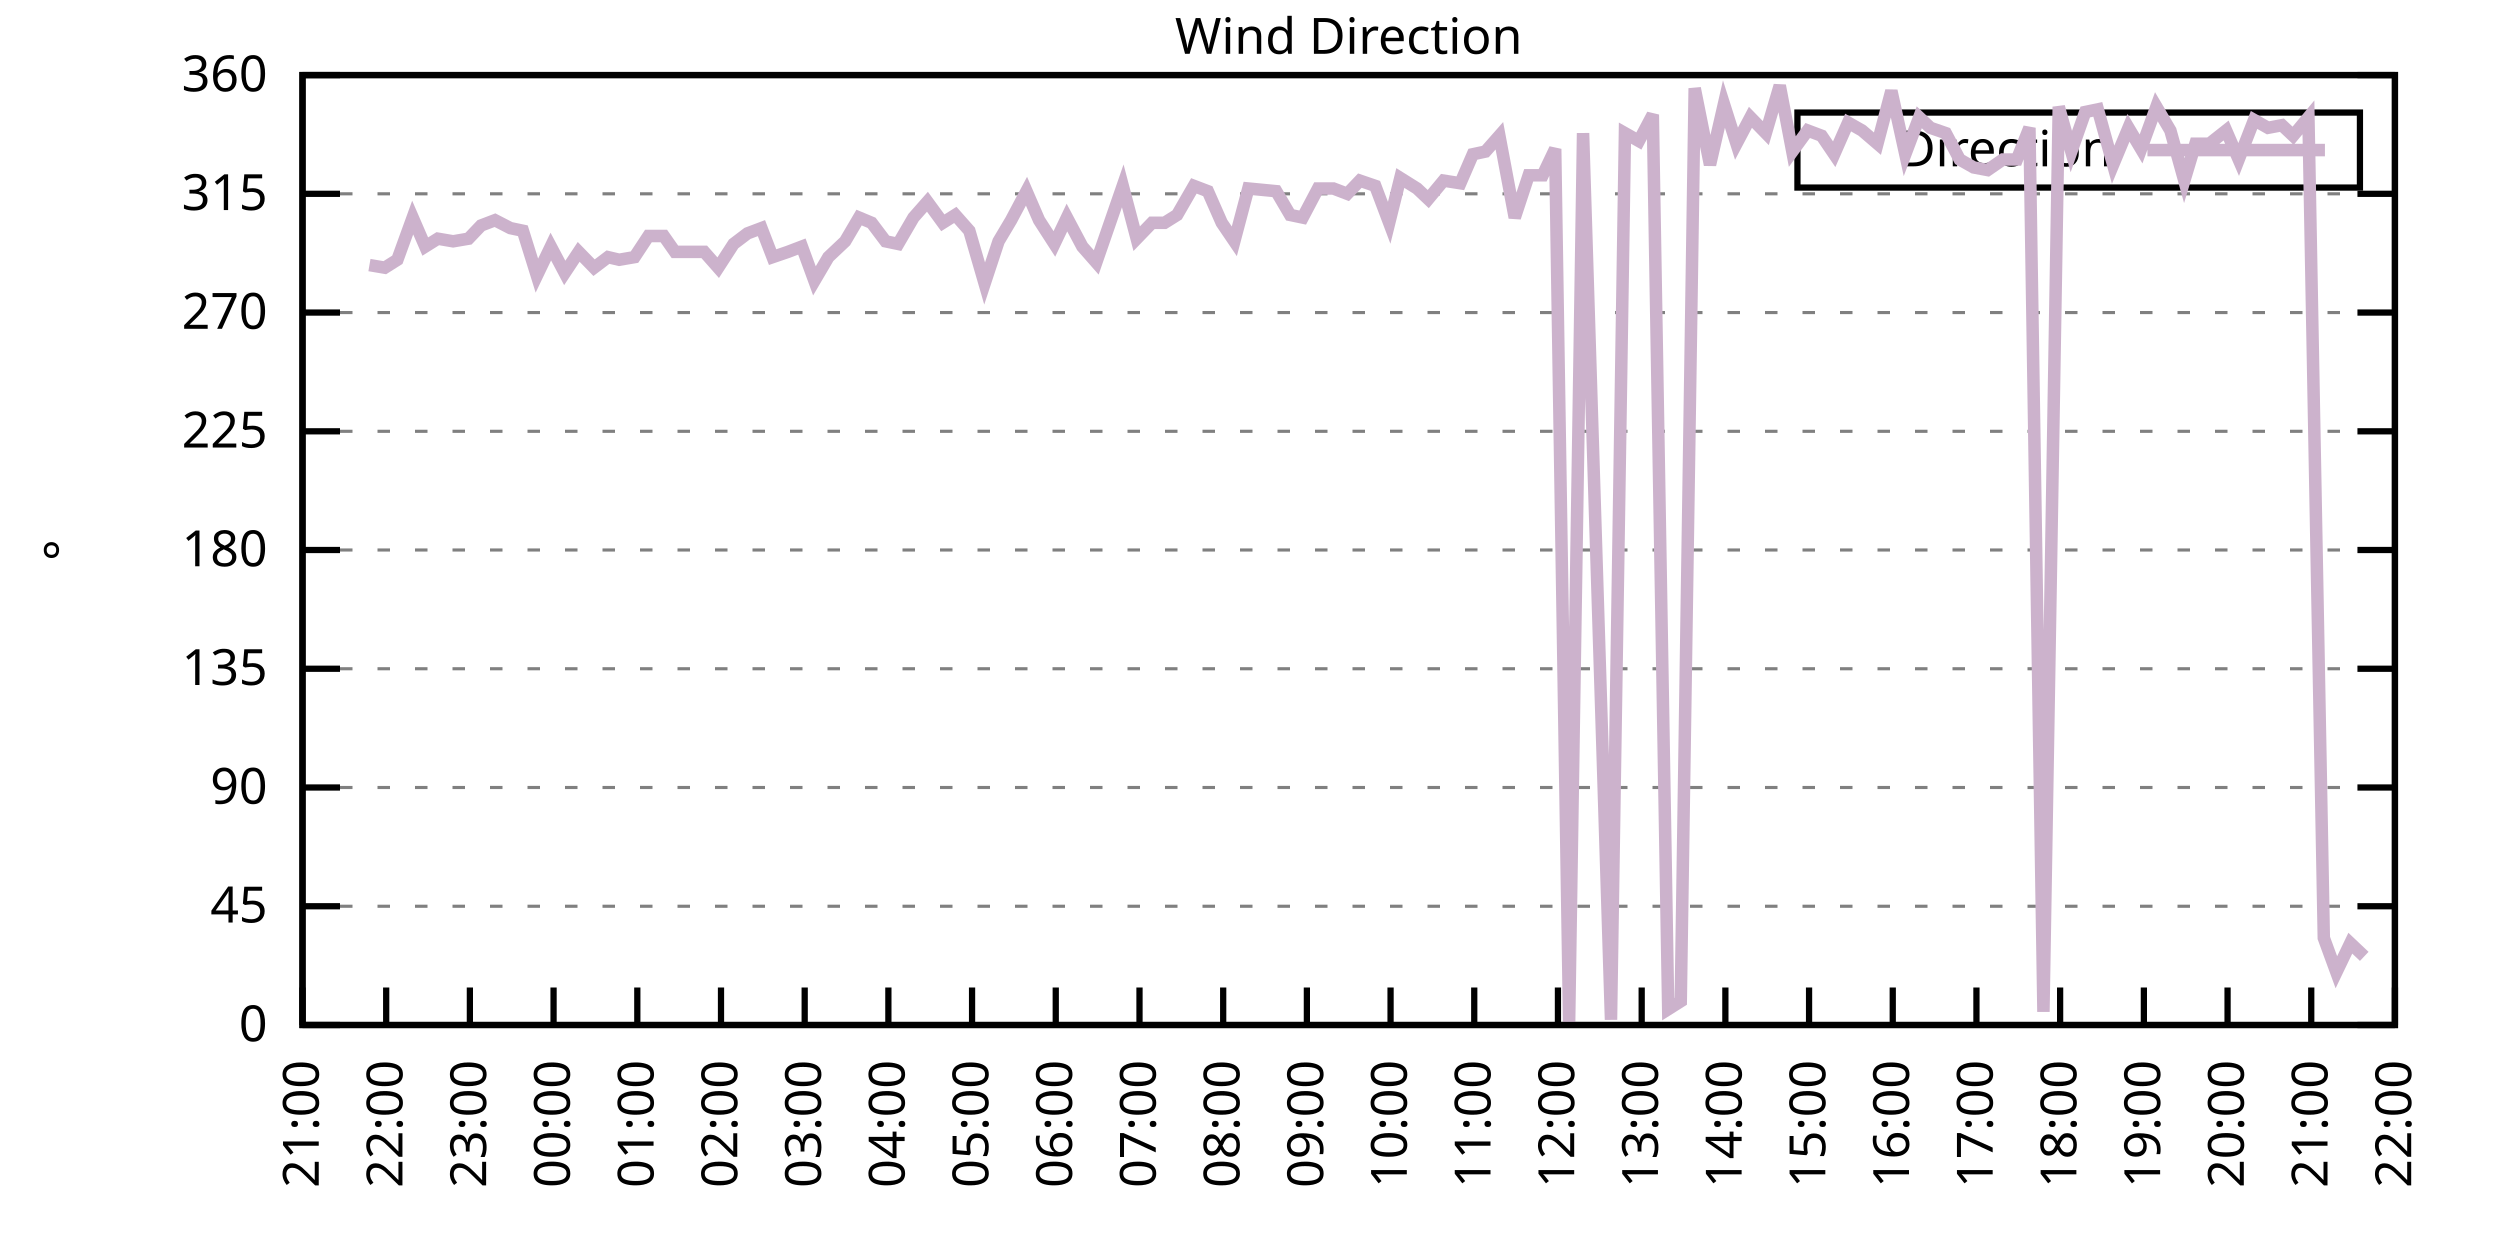
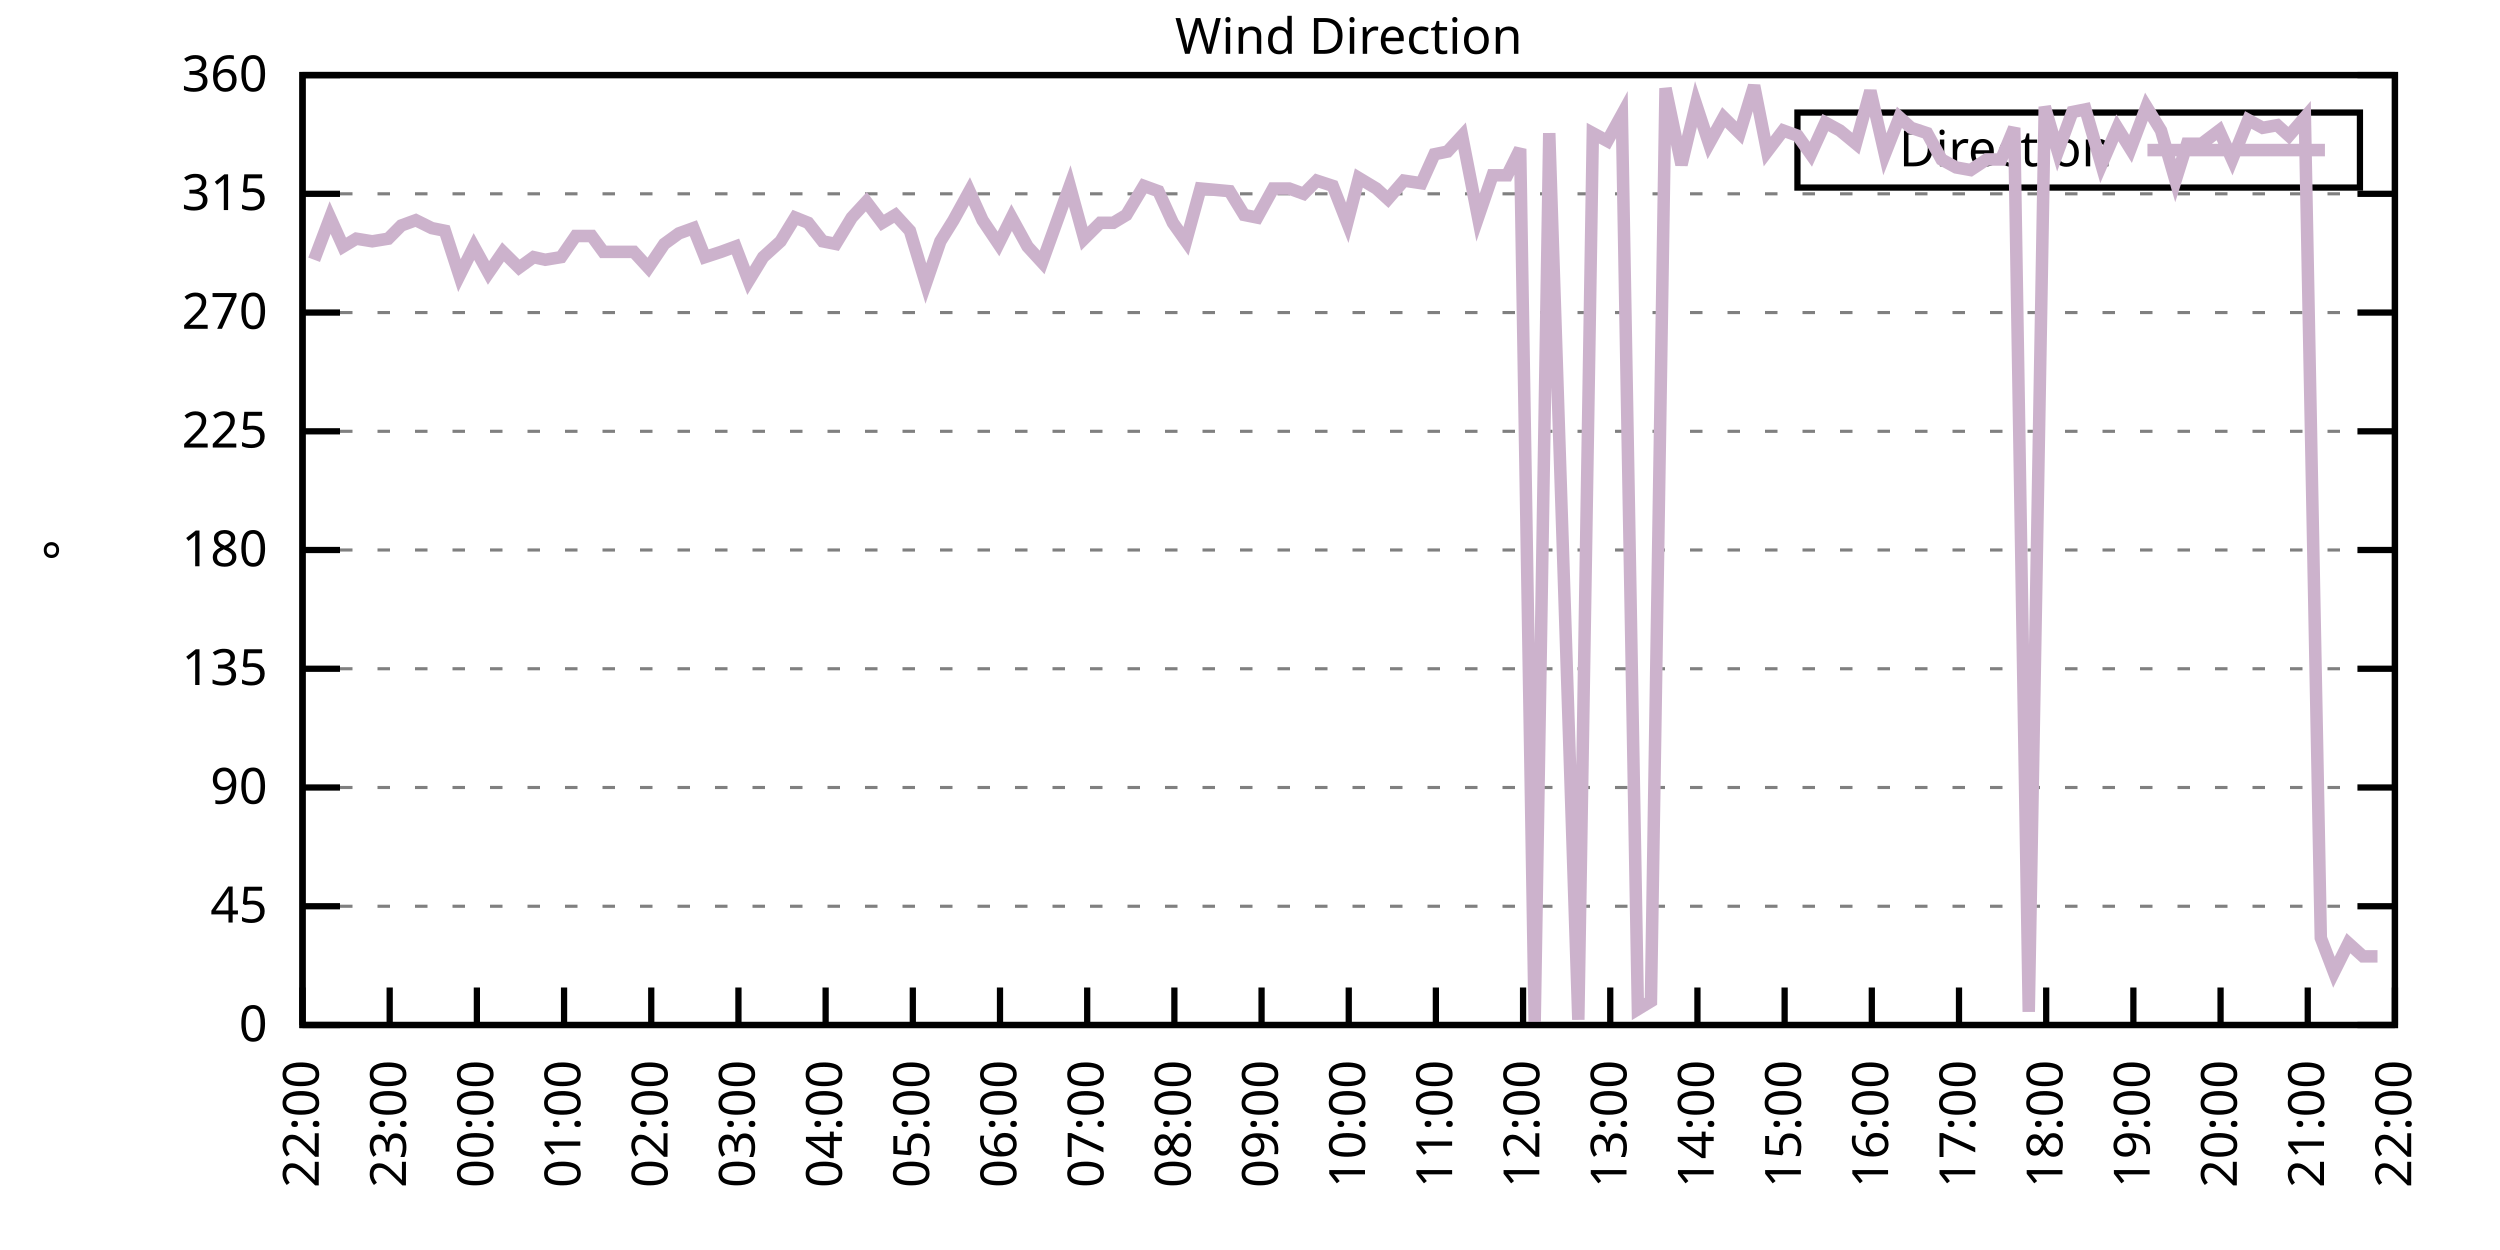
<svg xmlns="http://www.w3.org/2000/svg" xmlns:xlink="http://www.w3.org/1999/xlink" width="400" height="200" viewBox="0 0 400 200">
  <g id="gnuplot_canvas">
    <rect x="0" y="0" width="400" height="200" fill="none" />
    <defs>
      <circle id="gpDot" r="0.5" stroke-width="0.5" stroke="currentColor" />
      <path id="gpPt0" stroke-width="0.333" stroke="currentColor" d="M-1,0 h2 M0,-1 v2" />
      <path id="gpPt1" stroke-width="0.333" stroke="currentColor" d="M-1,-1 L1,1 M1,-1 L-1,1" />
      <path id="gpPt2" stroke-width="0.333" stroke="currentColor" d="M-1,0 L1,0 M0,-1 L0,1 M-1,-1 L1,1 M-1,1 L1,-1" />
      <rect id="gpPt3" stroke-width="0.333" stroke="currentColor" x="-1" y="-1" width="2" height="2" />
      <rect id="gpPt4" stroke-width="0.333" stroke="currentColor" fill="currentColor" x="-1" y="-1" width="2" height="2" />
      <circle id="gpPt5" stroke-width="0.333" stroke="currentColor" cx="0" cy="0" r="1" />
      <use xlink:href="#gpPt5" id="gpPt6" fill="currentColor" stroke="none" />
      <path id="gpPt7" stroke-width="0.333" stroke="currentColor" d="M0,-1.33 L-1.33,0.67 L1.33,0.67 z" />
      <use xlink:href="#gpPt7" id="gpPt8" fill="currentColor" stroke="none" />
      <use xlink:href="#gpPt7" id="gpPt9" stroke="currentColor" transform="rotate(180)" />
      <use xlink:href="#gpPt9" id="gpPt10" fill="currentColor" stroke="none" />
      <use xlink:href="#gpPt3" id="gpPt11" stroke="currentColor" transform="rotate(45)" />
      <use xlink:href="#gpPt11" id="gpPt12" fill="currentColor" stroke="none" />
      <path id="gpPt13" stroke-width="0.333" stroke="currentColor" d="M0,1.330 L1.265,0.411 L0.782,-1.067 L-0.782,-1.076 L-1.265,0.411 z" />
      <use xlink:href="#gpPt13" id="gpPt14" fill="currentColor" stroke="none" />
      <filter id="textbox" filterUnits="objectBoundingBox" x="0" y="0" height="1" width="1">
        <feFlood flood-color="white" flood-opacity="1" result="bgnd" />
        <feComposite in="SourceGraphic" in2="bgnd" operator="atop" />
      </filter>
      <filter id="greybox" filterUnits="objectBoundingBox" x="0" y="0" height="1" width="1">
        <feFlood flood-color="lightgrey" flood-opacity="1" result="grey" />
        <feComposite in="SourceGraphic" in2="grey" operator="atop" />
      </filter>
    </defs>
    <g fill="none" color="white" stroke="currentColor" stroke-width="1.00" stroke-linecap="butt" stroke-linejoin="miter">
</g>
    <g fill="none" color="black" stroke="currentColor" stroke-width="1.00" stroke-linecap="butt" stroke-linejoin="miter">
      <g stroke="none" shape-rendering="crispEdges">
        <polygon fill="rgb(255, 255, 255)" points="48.40,164.00 383.18,164.00 383.18,12.02 48.40,12.02 " />
      </g>
    </g>
    <g fill="none" color="black" stroke="currentColor" stroke-width="1.00" stroke-linecap="butt" stroke-linejoin="miter">
</g>
    <g fill="none" color="black" stroke="black" stroke-width="0.50" stroke-linecap="butt" stroke-linejoin="miter">
</g>
    <g fill="none" color="gray" stroke="currentColor" stroke-width="0.50" stroke-linecap="butt" stroke-linejoin="miter">
      <path stroke="gray" stroke-dasharray="2,4" class="gridline" d="M48.40,164.00 L383.19,164.00  " />
    </g>
    <g fill="none" color="gray" stroke="gray" stroke-width="1.00" stroke-linecap="butt" stroke-linejoin="miter">
</g>
    <g fill="none" color="black" stroke="currentColor" stroke-width="1.00" stroke-linecap="butt" stroke-linejoin="miter">
      <path stroke="black" d="M48.40,164.00 L54.40,164.00 M383.19,164.00 L377.19,164.00  " />
      <g transform="translate(42.80,166.60)" stroke="none" fill="black" font-family="Sans" font-size="8.00" text-anchor="end">
        <text>
          <tspan font-family="Sans"> 0</tspan>
        </text>
      </g>
    </g>
    <g fill="none" color="black" stroke="currentColor" stroke-width="1.00" stroke-linecap="butt" stroke-linejoin="miter">
</g>
    <g fill="none" color="black" stroke="black" stroke-width="0.50" stroke-linecap="butt" stroke-linejoin="miter">
</g>
    <g fill="none" color="gray" stroke="currentColor" stroke-width="0.50" stroke-linecap="butt" stroke-linejoin="miter">
      <path stroke="gray" stroke-dasharray="2,4" class="gridline" d="M48.40,145.00 L383.19,145.00  " />
    </g>
    <g fill="none" color="gray" stroke="gray" stroke-width="1.00" stroke-linecap="butt" stroke-linejoin="miter">
</g>
    <g fill="none" color="black" stroke="currentColor" stroke-width="1.00" stroke-linecap="butt" stroke-linejoin="miter">
      <path stroke="black" d="M48.40,145.00 L54.40,145.00 M383.19,145.00 L377.19,145.00  " />
      <g transform="translate(42.80,147.60)" stroke="none" fill="black" font-family="Sans" font-size="8.00" text-anchor="end">
        <text>
          <tspan font-family="Sans"> 45</tspan>
        </text>
      </g>
    </g>
    <g fill="none" color="black" stroke="currentColor" stroke-width="1.00" stroke-linecap="butt" stroke-linejoin="miter">
</g>
    <g fill="none" color="black" stroke="black" stroke-width="0.50" stroke-linecap="butt" stroke-linejoin="miter">
</g>
    <g fill="none" color="gray" stroke="currentColor" stroke-width="0.50" stroke-linecap="butt" stroke-linejoin="miter">
      <path stroke="gray" stroke-dasharray="2,4" class="gridline" d="M48.40,126.00 L383.19,126.00  " />
    </g>
    <g fill="none" color="gray" stroke="gray" stroke-width="1.00" stroke-linecap="butt" stroke-linejoin="miter">
</g>
    <g fill="none" color="black" stroke="currentColor" stroke-width="1.00" stroke-linecap="butt" stroke-linejoin="miter">
      <path stroke="black" d="M48.40,126.00 L54.40,126.00 M383.19,126.00 L377.19,126.00  " />
      <g transform="translate(42.80,128.60)" stroke="none" fill="black" font-family="Sans" font-size="8.00" text-anchor="end">
        <text>
          <tspan font-family="Sans"> 90</tspan>
        </text>
      </g>
    </g>
    <g fill="none" color="black" stroke="currentColor" stroke-width="1.00" stroke-linecap="butt" stroke-linejoin="miter">
</g>
    <g fill="none" color="black" stroke="black" stroke-width="0.50" stroke-linecap="butt" stroke-linejoin="miter">
</g>
    <g fill="none" color="gray" stroke="currentColor" stroke-width="0.50" stroke-linecap="butt" stroke-linejoin="miter">
      <path stroke="gray" stroke-dasharray="2,4" class="gridline" d="M48.40,107.00 L383.19,107.00  " />
    </g>
    <g fill="none" color="gray" stroke="gray" stroke-width="1.00" stroke-linecap="butt" stroke-linejoin="miter">
</g>
    <g fill="none" color="black" stroke="currentColor" stroke-width="1.00" stroke-linecap="butt" stroke-linejoin="miter">
      <path stroke="black" d="M48.40,107.00 L54.40,107.00 M383.19,107.00 L377.19,107.00  " />
      <g transform="translate(42.80,109.60)" stroke="none" fill="black" font-family="Sans" font-size="8.00" text-anchor="end">
        <text>
          <tspan font-family="Sans"> 135</tspan>
        </text>
      </g>
    </g>
    <g fill="none" color="black" stroke="currentColor" stroke-width="1.00" stroke-linecap="butt" stroke-linejoin="miter">
</g>
    <g fill="none" color="black" stroke="black" stroke-width="0.50" stroke-linecap="butt" stroke-linejoin="miter">
</g>
    <g fill="none" color="gray" stroke="currentColor" stroke-width="0.50" stroke-linecap="butt" stroke-linejoin="miter">
      <path stroke="gray" stroke-dasharray="2,4" class="gridline" d="M48.40,88.00 L383.19,88.00  " />
    </g>
    <g fill="none" color="gray" stroke="gray" stroke-width="1.00" stroke-linecap="butt" stroke-linejoin="miter">
</g>
    <g fill="none" color="black" stroke="currentColor" stroke-width="1.00" stroke-linecap="butt" stroke-linejoin="miter">
      <path stroke="black" d="M48.40,88.00 L54.40,88.00 M383.19,88.00 L377.19,88.00  " />
      <g transform="translate(42.80,90.60)" stroke="none" fill="black" font-family="Sans" font-size="8.00" text-anchor="end">
        <text>
          <tspan font-family="Sans"> 180</tspan>
        </text>
      </g>
    </g>
    <g fill="none" color="black" stroke="currentColor" stroke-width="1.00" stroke-linecap="butt" stroke-linejoin="miter">
</g>
    <g fill="none" color="black" stroke="black" stroke-width="0.50" stroke-linecap="butt" stroke-linejoin="miter">
</g>
    <g fill="none" color="gray" stroke="currentColor" stroke-width="0.50" stroke-linecap="butt" stroke-linejoin="miter">
      <path stroke="gray" stroke-dasharray="2,4" class="gridline" d="M48.40,69.01 L383.19,69.01  " />
    </g>
    <g fill="none" color="gray" stroke="gray" stroke-width="1.00" stroke-linecap="butt" stroke-linejoin="miter">
</g>
    <g fill="none" color="black" stroke="currentColor" stroke-width="1.00" stroke-linecap="butt" stroke-linejoin="miter">
      <path stroke="black" d="M48.40,69.01 L54.40,69.01 M383.19,69.01 L377.19,69.01  " />
      <g transform="translate(42.80,71.61)" stroke="none" fill="black" font-family="Sans" font-size="8.00" text-anchor="end">
        <text>
          <tspan font-family="Sans"> 225</tspan>
        </text>
      </g>
    </g>
    <g fill="none" color="black" stroke="currentColor" stroke-width="1.00" stroke-linecap="butt" stroke-linejoin="miter">
</g>
    <g fill="none" color="black" stroke="black" stroke-width="0.50" stroke-linecap="butt" stroke-linejoin="miter">
</g>
    <g fill="none" color="gray" stroke="currentColor" stroke-width="0.50" stroke-linecap="butt" stroke-linejoin="miter">
      <path stroke="gray" stroke-dasharray="2,4" class="gridline" d="M48.40,50.01 L383.19,50.01  " />
    </g>
    <g fill="none" color="gray" stroke="gray" stroke-width="1.00" stroke-linecap="butt" stroke-linejoin="miter">
</g>
    <g fill="none" color="black" stroke="currentColor" stroke-width="1.00" stroke-linecap="butt" stroke-linejoin="miter">
      <path stroke="black" d="M48.40,50.01 L54.40,50.01 M383.19,50.01 L377.19,50.01  " />
      <g transform="translate(42.80,52.61)" stroke="none" fill="black" font-family="Sans" font-size="8.00" text-anchor="end">
        <text>
          <tspan font-family="Sans"> 270</tspan>
        </text>
      </g>
    </g>
    <g fill="none" color="black" stroke="currentColor" stroke-width="1.00" stroke-linecap="butt" stroke-linejoin="miter">
</g>
    <g fill="none" color="black" stroke="black" stroke-width="0.50" stroke-linecap="butt" stroke-linejoin="miter">
</g>
    <g fill="none" color="gray" stroke="currentColor" stroke-width="0.50" stroke-linecap="butt" stroke-linejoin="miter">
      <path stroke="gray" stroke-dasharray="2,4" class="gridline" d="M48.40,31.01 L383.19,31.01  " />
    </g>
    <g fill="none" color="gray" stroke="gray" stroke-width="1.00" stroke-linecap="butt" stroke-linejoin="miter">
</g>
    <g fill="none" color="black" stroke="currentColor" stroke-width="1.00" stroke-linecap="butt" stroke-linejoin="miter">
      <path stroke="black" d="M48.40,31.01 L54.40,31.01 M383.19,31.01 L377.19,31.01  " />
      <g transform="translate(42.80,33.61)" stroke="none" fill="black" font-family="Sans" font-size="8.00" text-anchor="end">
        <text>
          <tspan font-family="Sans"> 315</tspan>
        </text>
      </g>
    </g>
    <g fill="none" color="black" stroke="currentColor" stroke-width="1.00" stroke-linecap="butt" stroke-linejoin="miter">
</g>
    <g fill="none" color="black" stroke="black" stroke-width="0.50" stroke-linecap="butt" stroke-linejoin="miter">
</g>
    <g fill="none" color="gray" stroke="currentColor" stroke-width="0.50" stroke-linecap="butt" stroke-linejoin="miter">
      <path stroke="gray" stroke-dasharray="2,4" class="gridline" d="M48.40,12.01 L383.19,12.01  " />
    </g>
    <g fill="none" color="gray" stroke="gray" stroke-width="1.00" stroke-linecap="butt" stroke-linejoin="miter">
</g>
    <g fill="none" color="black" stroke="currentColor" stroke-width="1.00" stroke-linecap="butt" stroke-linejoin="miter">
      <path stroke="black" d="M48.40,12.01 L54.40,12.01 M383.19,12.01 L377.19,12.01  " />
      <g transform="translate(42.80,14.61)" stroke="none" fill="black" font-family="Sans" font-size="8.00" text-anchor="end">
        <text>
          <tspan font-family="Sans"> 360</tspan>
        </text>
      </g>
    </g>
    <g fill="none" color="black" stroke="currentColor" stroke-width="1.00" stroke-linecap="butt" stroke-linejoin="miter">
      <path stroke="black" d="M48.40,164.00 L48.40,158.00  " />
      <g transform="translate(51.00,169.60) rotate(270.00)" stroke="none" fill="black" font-family="Sans" font-size="8.00" text-anchor="end">
        <text>
-           <tspan font-family="Sans">21:00</tspan>
-         </text>
-       </g>
-     </g>
-     <g fill="none" color="black" stroke="currentColor" stroke-width="1.00" stroke-linecap="butt" stroke-linejoin="miter">
-       <path stroke="black" d="M61.79,164.00 L61.79,158.00  " />
-       <g transform="translate(64.39,169.60) rotate(270.00)" stroke="none" fill="black" font-family="Sans" font-size="8.00" text-anchor="end">
-         <text>
          <tspan font-family="Sans">22:00</tspan>
        </text>
      </g>
    </g>
    <g fill="none" color="black" stroke="currentColor" stroke-width="1.00" stroke-linecap="butt" stroke-linejoin="miter">
-       <path stroke="black" d="M75.18,164.00 L75.18,158.00  " />
-       <g transform="translate(77.78,169.60) rotate(270.00)" stroke="none" fill="black" font-family="Sans" font-size="8.00" text-anchor="end">
+       <path stroke="black" d="M62.35,164.00 L62.35,158.00  " />
+       <g transform="translate(64.95,169.60) rotate(270.00)" stroke="none" fill="black" font-family="Sans" font-size="8.00" text-anchor="end">
        <text>
          <tspan font-family="Sans">23:00</tspan>
        </text>
      </g>
    </g>
    <g fill="none" color="black" stroke="currentColor" stroke-width="1.00" stroke-linecap="butt" stroke-linejoin="miter">
-       <path stroke="black" d="M88.57,164.00 L88.57,158.00  " />
-       <g transform="translate(91.17,169.60) rotate(270.00)" stroke="none" fill="black" font-family="Sans" font-size="8.00" text-anchor="end">
+       <path stroke="black" d="M76.30,164.00 L76.30,158.00  " />
+       <g transform="translate(78.90,169.60) rotate(270.00)" stroke="none" fill="black" font-family="Sans" font-size="8.00" text-anchor="end">
        <text>
          <tspan font-family="Sans">00:00</tspan>
        </text>
      </g>
    </g>
    <g fill="none" color="black" stroke="currentColor" stroke-width="1.00" stroke-linecap="butt" stroke-linejoin="miter">
-       <path stroke="black" d="M101.97,164.00 L101.97,158.00  " />
-       <g transform="translate(104.57,169.60) rotate(270.00)" stroke="none" fill="black" font-family="Sans" font-size="8.00" text-anchor="end">
+       <path stroke="black" d="M90.25,164.00 L90.25,158.00  " />
+       <g transform="translate(92.85,169.60) rotate(270.00)" stroke="none" fill="black" font-family="Sans" font-size="8.00" text-anchor="end">
        <text>
          <tspan font-family="Sans">01:00</tspan>
        </text>
      </g>
    </g>
    <g fill="none" color="black" stroke="currentColor" stroke-width="1.00" stroke-linecap="butt" stroke-linejoin="miter">
-       <path stroke="black" d="M115.36,164.00 L115.36,158.00  " />
-       <g transform="translate(117.96,169.60) rotate(270.00)" stroke="none" fill="black" font-family="Sans" font-size="8.00" text-anchor="end">
+       <path stroke="black" d="M104.20,164.00 L104.20,158.00  " />
+       <g transform="translate(106.80,169.60) rotate(270.00)" stroke="none" fill="black" font-family="Sans" font-size="8.00" text-anchor="end">
        <text>
          <tspan font-family="Sans">02:00</tspan>
        </text>
      </g>
    </g>
    <g fill="none" color="black" stroke="currentColor" stroke-width="1.00" stroke-linecap="butt" stroke-linejoin="miter">
-       <path stroke="black" d="M128.75,164.00 L128.75,158.00  " />
-       <g transform="translate(131.35,169.60) rotate(270.00)" stroke="none" fill="black" font-family="Sans" font-size="8.00" text-anchor="end">
+       <path stroke="black" d="M118.15,164.00 L118.15,158.00  " />
+       <g transform="translate(120.75,169.60) rotate(270.00)" stroke="none" fill="black" font-family="Sans" font-size="8.00" text-anchor="end">
        <text>
          <tspan font-family="Sans">03:00</tspan>
        </text>
      </g>
    </g>
    <g fill="none" color="black" stroke="currentColor" stroke-width="1.00" stroke-linecap="butt" stroke-linejoin="miter">
-       <path stroke="black" d="M142.14,164.00 L142.14,158.00  " />
-       <g transform="translate(144.74,169.60) rotate(270.00)" stroke="none" fill="black" font-family="Sans" font-size="8.00" text-anchor="end">
+       <path stroke="black" d="M132.10,164.00 L132.10,158.00  " />
+       <g transform="translate(134.70,169.60) rotate(270.00)" stroke="none" fill="black" font-family="Sans" font-size="8.00" text-anchor="end">
        <text>
          <tspan font-family="Sans">04:00</tspan>
        </text>
      </g>
    </g>
    <g fill="none" color="black" stroke="currentColor" stroke-width="1.00" stroke-linecap="butt" stroke-linejoin="miter">
-       <path stroke="black" d="M155.53,164.00 L155.53,158.00  " />
-       <g transform="translate(158.13,169.60) rotate(270.00)" stroke="none" fill="black" font-family="Sans" font-size="8.00" text-anchor="end">
+       <path stroke="black" d="M146.05,164.00 L146.05,158.00  " />
+       <g transform="translate(148.65,169.60) rotate(270.00)" stroke="none" fill="black" font-family="Sans" font-size="8.00" text-anchor="end">
        <text>
          <tspan font-family="Sans">05:00</tspan>
        </text>
      </g>
    </g>
    <g fill="none" color="black" stroke="currentColor" stroke-width="1.00" stroke-linecap="butt" stroke-linejoin="miter">
-       <path stroke="black" d="M168.92,164.00 L168.92,158.00  " />
-       <g transform="translate(171.52,169.60) rotate(270.00)" stroke="none" fill="black" font-family="Sans" font-size="8.00" text-anchor="end">
+       <path stroke="black" d="M160.00,164.00 L160.00,158.00  " />
+       <g transform="translate(162.60,169.60) rotate(270.00)" stroke="none" fill="black" font-family="Sans" font-size="8.00" text-anchor="end">
        <text>
          <tspan font-family="Sans">06:00</tspan>
        </text>
      </g>
    </g>
    <g fill="none" color="black" stroke="currentColor" stroke-width="1.00" stroke-linecap="butt" stroke-linejoin="miter">
-       <path stroke="black" d="M182.32,164.00 L182.32,158.00  " />
-       <g transform="translate(184.92,169.60) rotate(270.00)" stroke="none" fill="black" font-family="Sans" font-size="8.00" text-anchor="end">
+       <path stroke="black" d="M173.95,164.00 L173.95,158.00  " />
+       <g transform="translate(176.55,169.60) rotate(270.00)" stroke="none" fill="black" font-family="Sans" font-size="8.00" text-anchor="end">
        <text>
          <tspan font-family="Sans">07:00</tspan>
        </text>
      </g>
    </g>
    <g fill="none" color="black" stroke="currentColor" stroke-width="1.00" stroke-linecap="butt" stroke-linejoin="miter">
-       <path stroke="black" d="M195.71,164.00 L195.71,158.00  " />
-       <g transform="translate(198.31,169.60) rotate(270.00)" stroke="none" fill="black" font-family="Sans" font-size="8.00" text-anchor="end">
+       <path stroke="black" d="M187.90,164.00 L187.90,158.00  " />
+       <g transform="translate(190.50,169.60) rotate(270.00)" stroke="none" fill="black" font-family="Sans" font-size="8.00" text-anchor="end">
        <text>
          <tspan font-family="Sans">08:00</tspan>
        </text>
      </g>
    </g>
    <g fill="none" color="black" stroke="currentColor" stroke-width="1.00" stroke-linecap="butt" stroke-linejoin="miter">
-       <path stroke="black" d="M209.10,164.00 L209.10,158.00  " />
-       <g transform="translate(211.70,169.60) rotate(270.00)" stroke="none" fill="black" font-family="Sans" font-size="8.00" text-anchor="end">
+       <path stroke="black" d="M201.85,164.00 L201.85,158.00  " />
+       <g transform="translate(204.45,169.60) rotate(270.00)" stroke="none" fill="black" font-family="Sans" font-size="8.00" text-anchor="end">
        <text>
          <tspan font-family="Sans">09:00</tspan>
        </text>
      </g>
    </g>
    <g fill="none" color="black" stroke="currentColor" stroke-width="1.00" stroke-linecap="butt" stroke-linejoin="miter">
-       <path stroke="black" d="M222.49,164.00 L222.49,158.00  " />
-       <g transform="translate(225.09,169.60) rotate(270.00)" stroke="none" fill="black" font-family="Sans" font-size="8.00" text-anchor="end">
+       <path stroke="black" d="M215.80,164.00 L215.80,158.00  " />
+       <g transform="translate(218.40,169.60) rotate(270.00)" stroke="none" fill="black" font-family="Sans" font-size="8.00" text-anchor="end">
        <text>
          <tspan font-family="Sans">10:00</tspan>
        </text>
      </g>
    </g>
    <g fill="none" color="black" stroke="currentColor" stroke-width="1.00" stroke-linecap="butt" stroke-linejoin="miter">
-       <path stroke="black" d="M235.88,164.00 L235.88,158.00  " />
-       <g transform="translate(238.48,169.60) rotate(270.00)" stroke="none" fill="black" font-family="Sans" font-size="8.00" text-anchor="end">
+       <path stroke="black" d="M229.74,164.00 L229.74,158.00  " />
+       <g transform="translate(232.34,169.60) rotate(270.00)" stroke="none" fill="black" font-family="Sans" font-size="8.00" text-anchor="end">
        <text>
          <tspan font-family="Sans">11:00</tspan>
        </text>
      </g>
    </g>
    <g fill="none" color="black" stroke="currentColor" stroke-width="1.00" stroke-linecap="butt" stroke-linejoin="miter">
-       <path stroke="black" d="M249.27,164.00 L249.27,158.00  " />
-       <g transform="translate(251.87,169.60) rotate(270.00)" stroke="none" fill="black" font-family="Sans" font-size="8.00" text-anchor="end">
+       <path stroke="black" d="M243.69,164.00 L243.69,158.00  " />
+       <g transform="translate(246.29,169.60) rotate(270.00)" stroke="none" fill="black" font-family="Sans" font-size="8.00" text-anchor="end">
        <text>
          <tspan font-family="Sans">12:00</tspan>
        </text>
      </g>
    </g>
    <g fill="none" color="black" stroke="currentColor" stroke-width="1.00" stroke-linecap="butt" stroke-linejoin="miter">
-       <path stroke="black" d="M262.67,164.00 L262.67,158.00  " />
-       <g transform="translate(265.27,169.60) rotate(270.00)" stroke="none" fill="black" font-family="Sans" font-size="8.00" text-anchor="end">
+       <path stroke="black" d="M257.64,164.00 L257.64,158.00  " />
+       <g transform="translate(260.24,169.60) rotate(270.00)" stroke="none" fill="black" font-family="Sans" font-size="8.00" text-anchor="end">
        <text>
          <tspan font-family="Sans">13:00</tspan>
        </text>
      </g>
    </g>
    <g fill="none" color="black" stroke="currentColor" stroke-width="1.00" stroke-linecap="butt" stroke-linejoin="miter">
-       <path stroke="black" d="M276.06,164.00 L276.06,158.00  " />
-       <g transform="translate(278.66,169.60) rotate(270.00)" stroke="none" fill="black" font-family="Sans" font-size="8.00" text-anchor="end">
+       <path stroke="black" d="M271.59,164.00 L271.59,158.00  " />
+       <g transform="translate(274.19,169.60) rotate(270.00)" stroke="none" fill="black" font-family="Sans" font-size="8.00" text-anchor="end">
        <text>
          <tspan font-family="Sans">14:00</tspan>
        </text>
      </g>
    </g>
    <g fill="none" color="black" stroke="currentColor" stroke-width="1.00" stroke-linecap="butt" stroke-linejoin="miter">
-       <path stroke="black" d="M289.45,164.00 L289.45,158.00  " />
-       <g transform="translate(292.05,169.60) rotate(270.00)" stroke="none" fill="black" font-family="Sans" font-size="8.00" text-anchor="end">
+       <path stroke="black" d="M285.54,164.00 L285.54,158.00  " />
+       <g transform="translate(288.14,169.60) rotate(270.00)" stroke="none" fill="black" font-family="Sans" font-size="8.00" text-anchor="end">
        <text>
          <tspan font-family="Sans">15:00</tspan>
        </text>
      </g>
    </g>
    <g fill="none" color="black" stroke="currentColor" stroke-width="1.00" stroke-linecap="butt" stroke-linejoin="miter">
-       <path stroke="black" d="M302.84,164.00 L302.84,158.00  " />
-       <g transform="translate(305.44,169.60) rotate(270.00)" stroke="none" fill="black" font-family="Sans" font-size="8.00" text-anchor="end">
+       <path stroke="black" d="M299.49,164.00 L299.49,158.00  " />
+       <g transform="translate(302.09,169.60) rotate(270.00)" stroke="none" fill="black" font-family="Sans" font-size="8.00" text-anchor="end">
        <text>
          <tspan font-family="Sans">16:00</tspan>
        </text>
      </g>
    </g>
    <g fill="none" color="black" stroke="currentColor" stroke-width="1.00" stroke-linecap="butt" stroke-linejoin="miter">
-       <path stroke="black" d="M316.23,164.00 L316.23,158.00  " />
-       <g transform="translate(318.83,169.60) rotate(270.00)" stroke="none" fill="black" font-family="Sans" font-size="8.00" text-anchor="end">
+       <path stroke="black" d="M313.44,164.00 L313.44,158.00  " />
+       <g transform="translate(316.04,169.60) rotate(270.00)" stroke="none" fill="black" font-family="Sans" font-size="8.00" text-anchor="end">
        <text>
          <tspan font-family="Sans">17:00</tspan>
        </text>
      </g>
    </g>
    <g fill="none" color="black" stroke="currentColor" stroke-width="1.00" stroke-linecap="butt" stroke-linejoin="miter">
-       <path stroke="black" d="M329.62,164.00 L329.62,158.00  " />
-       <g transform="translate(332.22,169.60) rotate(270.00)" stroke="none" fill="black" font-family="Sans" font-size="8.00" text-anchor="end">
+       <path stroke="black" d="M327.39,164.00 L327.39,158.00  " />
+       <g transform="translate(329.99,169.60) rotate(270.00)" stroke="none" fill="black" font-family="Sans" font-size="8.00" text-anchor="end">
        <text>
          <tspan font-family="Sans">18:00</tspan>
        </text>
      </g>
    </g>
    <g fill="none" color="black" stroke="currentColor" stroke-width="1.00" stroke-linecap="butt" stroke-linejoin="miter">
-       <path stroke="black" d="M343.02,164.00 L343.02,158.00  " />
-       <g transform="translate(345.62,169.60) rotate(270.00)" stroke="none" fill="black" font-family="Sans" font-size="8.00" text-anchor="end">
+       <path stroke="black" d="M341.34,164.00 L341.34,158.00  " />
+       <g transform="translate(343.94,169.60) rotate(270.00)" stroke="none" fill="black" font-family="Sans" font-size="8.00" text-anchor="end">
        <text>
          <tspan font-family="Sans">19:00</tspan>
        </text>
      </g>
    </g>
    <g fill="none" color="black" stroke="currentColor" stroke-width="1.00" stroke-linecap="butt" stroke-linejoin="miter">
-       <path stroke="black" d="M356.41,164.00 L356.41,158.00  " />
-       <g transform="translate(359.01,169.60) rotate(270.00)" stroke="none" fill="black" font-family="Sans" font-size="8.00" text-anchor="end">
+       <path stroke="black" d="M355.29,164.00 L355.29,158.00  " />
+       <g transform="translate(357.89,169.60) rotate(270.00)" stroke="none" fill="black" font-family="Sans" font-size="8.00" text-anchor="end">
        <text>
          <tspan font-family="Sans">20:00</tspan>
        </text>
      </g>
    </g>
    <g fill="none" color="black" stroke="currentColor" stroke-width="1.00" stroke-linecap="butt" stroke-linejoin="miter">
-       <path stroke="black" d="M369.80,164.00 L369.80,158.00  " />
-       <g transform="translate(372.40,169.60) rotate(270.00)" stroke="none" fill="black" font-family="Sans" font-size="8.00" text-anchor="end">
+       <path stroke="black" d="M369.24,164.00 L369.24,158.00  " />
+       <g transform="translate(371.84,169.60) rotate(270.00)" stroke="none" fill="black" font-family="Sans" font-size="8.00" text-anchor="end">
        <text>
          <tspan font-family="Sans">21:00</tspan>
        </text>
      </g>
    </g>
    <g fill="none" color="black" stroke="currentColor" stroke-width="1.00" stroke-linecap="butt" stroke-linejoin="miter">
      <path stroke="black" d="M383.19,164.00 L383.19,158.00  " />
      <g transform="translate(385.79,169.60) rotate(270.00)" stroke="none" fill="black" font-family="Sans" font-size="8.00" text-anchor="end">
        <text>
          <tspan font-family="Sans">22:00</tspan>
        </text>
      </g>
    </g>
    <g fill="none" color="black" stroke="currentColor" stroke-width="1.00" stroke-linecap="butt" stroke-linejoin="miter">
</g>
    <g fill="none" color="black" stroke="currentColor" stroke-width="1.00" stroke-linecap="butt" stroke-linejoin="miter">
      <path stroke="black" d="M48.40,12.01 L48.40,164.00 L383.19,164.00 L383.19,12.01 L48.40,12.01 Z  " />
    </g>
    <g fill="none" color="black" stroke="currentColor" stroke-width="1.00" stroke-linecap="butt" stroke-linejoin="miter">
</g>
    <g fill="none" color="black" stroke="currentColor" stroke-width="1.00" stroke-linecap="butt" stroke-linejoin="miter">
      <path stroke="black" d="M287.59,30.01 L287.59,18.01 L377.59,18.01 L377.59,30.01 L287.59,30.01 Z  " />
    </g>
    <g id="Wind_direction_plot_1">
      <g fill="none" color="white" stroke="black" stroke-width="2.00" stroke-linecap="butt" stroke-linejoin="miter">
</g>
      <g fill="none" color="black" stroke="currentColor" stroke-width="2.00" stroke-linecap="butt" stroke-linejoin="miter">
        <g transform="translate(337.99,26.61)" stroke="none" fill="black" font-family="Sans" font-size="8.00" text-anchor="end">
          <text>
            <tspan font-family="Sans">Direction</tspan>
          </text>
        </g>
      </g>
      <g fill="none" color="black" stroke="currentColor" stroke-width="2.00" stroke-linecap="butt" stroke-linejoin="miter">
-         <path stroke="rgb(204, 178, 204)" d="M343.59,24.01 L371.99,24.01 M59.11,42.41 L61.57,42.83 L63.58,41.56 L66.03,34.81 L68.04,39.45 L70.05,38.19   L72.50,38.61 L74.96,38.19 L76.97,36.08 L79.20,35.23 L81.66,36.50 L83.66,36.92 L85.90,44.10 L88.13,39.45   L90.36,43.67 L92.59,40.30 L95.05,42.83 L97.28,41.14 L99.06,41.56 L101.52,41.14 L103.75,37.76 L106.21,37.76   L107.99,40.30 L110.67,40.30 L112.68,40.30 L114.91,42.83 L117.37,39.03 L119.60,37.34 L121.83,36.50 L123.62,41.14   L126.07,40.30 L128.30,39.45 L130.31,44.94 L132.54,41.14 L135.22,38.61 L137.45,34.81 L139.46,35.65 L141.69,38.61   L143.70,39.03 L146.16,34.81 L148.39,32.28 L150.85,35.65 L152.85,34.39 L155.09,36.92 L157.54,45.36 L159.77,38.61   L161.78,35.23 L164.24,30.59 L166.25,35.23 L168.70,39.03 L170.71,34.81 L173.17,39.45 L175.40,41.99 L179.64,29.74   L181.87,38.19 L184.32,35.65 L186.33,35.65 L188.34,34.39 L191.02,29.74 L193.25,30.59 L195.48,35.65 L197.49,38.61   L199.73,30.16 L204.19,30.59 L206.42,34.39 L208.43,34.81 L210.88,30.16 L213.34,30.16 L215.57,31.01 L217.58,28.90   L220.04,29.74 L222.27,35.65 L224.05,28.48 L226.73,30.16 L228.52,31.85 L230.97,28.90 L233.65,29.32 L235.66,24.68   L237.67,24.25 L239.90,21.72 L242.36,34.81 L244.59,28.05 L246.82,28.05 L248.83,23.83 L251.06,163.58 L253.29,21.30   L257.76,163.16 L259.99,21.30 L262.22,22.56 L264.45,18.34 L266.91,161.47 L268.92,160.20 L271.15,14.12 L273.60,26.36   L275.83,16.65 L277.84,22.99 L280.07,18.77 L282.53,21.30 L284.76,13.70 L286.77,24.25 L289.23,20.88 L291.46,21.72   L293.47,24.68 L295.70,19.61 L297.93,20.88 L300.39,22.99 L302.62,14.54 L304.85,24.68 L307.08,18.77 L308.87,20.45   L311.32,21.30 L313.55,25.52 L315.79,26.79 L318.02,27.21 L320.47,25.52 L322.70,25.52 L324.71,20.45 L326.95,161.89   L329.40,17.08 L331.41,24.25 L333.64,17.92 L335.65,17.50 L338.10,26.36 L340.56,20.45 L342.57,23.83 L345.02,17.08   L347.26,20.88 L349.49,28.90 L351.27,22.99 L353.51,22.99 L356.18,20.88 L358.19,25.52 L360.65,19.19 L362.88,20.45   L365.11,20.03 L366.90,21.72 L369.35,18.77 L371.81,150.07 L373.82,155.56 L376.05,150.91 L378.28,153.02  " />
+         <path stroke="rgb(204, 178, 204)" d="M343.59,24.01 L371.99,24.01 M50.26,41.56 L52.82,34.81 L54.91,39.45 L57.00,38.19 L59.56,38.61 L62.12,38.19   L64.21,36.08 L66.53,35.23 L69.09,36.50 L71.18,36.92 L73.51,44.10 L75.83,39.45 L78.16,43.67 L80.48,40.30   L83.04,42.83 L85.37,41.14 L87.23,41.56 L89.78,41.14 L92.11,37.76 L94.67,37.76 L96.53,40.30 L99.32,40.30   L101.41,40.30 L103.73,42.83 L106.29,39.03 L108.62,37.34 L110.94,36.50 L112.80,41.14 L115.36,40.30 L117.68,39.45   L119.78,44.94 L122.10,41.14 L124.89,38.61 L127.22,34.81 L129.31,35.65 L131.63,38.61 L133.72,39.03 L136.28,34.81   L138.61,32.28 L141.16,35.65 L143.26,34.39 L145.58,36.92 L148.14,45.36 L150.46,38.61 L152.56,35.23 L155.11,30.59   L157.21,35.23 L159.76,39.03 L161.86,34.81 L164.41,39.45 L166.74,41.99 L171.16,29.74 L173.48,38.19 L176.04,35.65   L178.13,35.65 L180.22,34.39 L183.01,29.74 L185.34,30.59 L187.66,35.65 L189.76,38.61 L192.08,30.16 L196.73,30.59   L199.06,34.39 L201.15,34.81 L203.71,30.16 L206.26,30.16 L208.59,31.01 L210.68,28.90 L213.24,29.74 L215.56,35.65   L217.42,28.48 L220.21,30.16 L222.07,31.85 L224.63,28.90 L227.42,29.32 L229.51,24.68 L231.60,24.25 L233.93,21.72   L236.49,34.81 L238.81,28.05 L241.14,28.05 L243.23,23.83 L245.55,163.58 L247.88,21.30 L252.53,163.16 L254.85,21.30   L257.18,22.56 L259.50,18.34 L262.06,161.47 L264.15,160.20 L266.48,14.12 L269.04,26.36 L271.36,16.65 L273.45,22.99   L275.78,18.77 L278.34,21.30 L280.66,13.70 L282.75,24.25 L285.31,20.88 L287.64,21.72 L289.73,24.68 L292.05,19.61   L294.38,20.88 L296.94,22.99 L299.26,14.54 L301.58,24.68 L303.91,18.77 L305.77,20.45 L308.33,21.30 L310.65,25.52   L312.98,26.79 L315.30,27.21 L317.86,25.52 L320.18,25.52 L322.28,20.45 L324.60,161.89 L327.16,17.08 L329.25,24.25   L331.58,17.92 L333.67,17.50 L336.23,26.36 L338.78,20.45 L340.88,23.83 L343.43,17.08 L345.76,20.88 L348.08,28.90   L349.94,22.99 L352.27,22.99 L355.06,20.88 L357.15,25.52 L359.71,19.19 L362.03,20.45 L364.36,20.03 L366.22,21.72   L368.78,18.77 L371.33,150.07 L373.43,155.56 L375.75,150.91 L378.08,153.02 L380.40,153.02  " />
      </g>
    </g>
    <g fill="none" color="black" stroke="currentColor" stroke-width="2.00" stroke-linecap="butt" stroke-linejoin="miter">
</g>
    <g fill="none" color="black" stroke="black" stroke-width="1.00" stroke-linecap="butt" stroke-linejoin="miter">
</g>
    <g fill="none" color="black" stroke="currentColor" stroke-width="1.00" stroke-linecap="butt" stroke-linejoin="miter">
      <path stroke="black" d="M48.40,12.01 L48.40,164.00 L383.19,164.00 L383.19,12.01 L48.40,12.01 Z  " />
      <g transform="translate(12.80,88.01) rotate(270.00)" stroke="none" fill="black" font-family="Sans" font-size="8.00" text-anchor="middle">
        <text>
          <tspan font-family="Sans">°</tspan>
        </text>
      </g>
    </g>
    <g fill="none" color="black" stroke="currentColor" stroke-width="1.00" stroke-linecap="butt" stroke-linejoin="miter">
</g>
    <g fill="none" color="black" stroke="currentColor" stroke-width="1.00" stroke-linecap="butt" stroke-linejoin="miter">
      <g transform="translate(215.79,8.61)" stroke="none" fill="black" font-family="Sans" font-size="8.00" text-anchor="middle">
        <text>
          <tspan font-family="Sans">Wind Direction</tspan>
        </text>
      </g>
    </g>
    <g fill="none" color="black" stroke="currentColor" stroke-width="1.00" stroke-linecap="butt" stroke-linejoin="miter">
</g>
  </g>
</svg>
